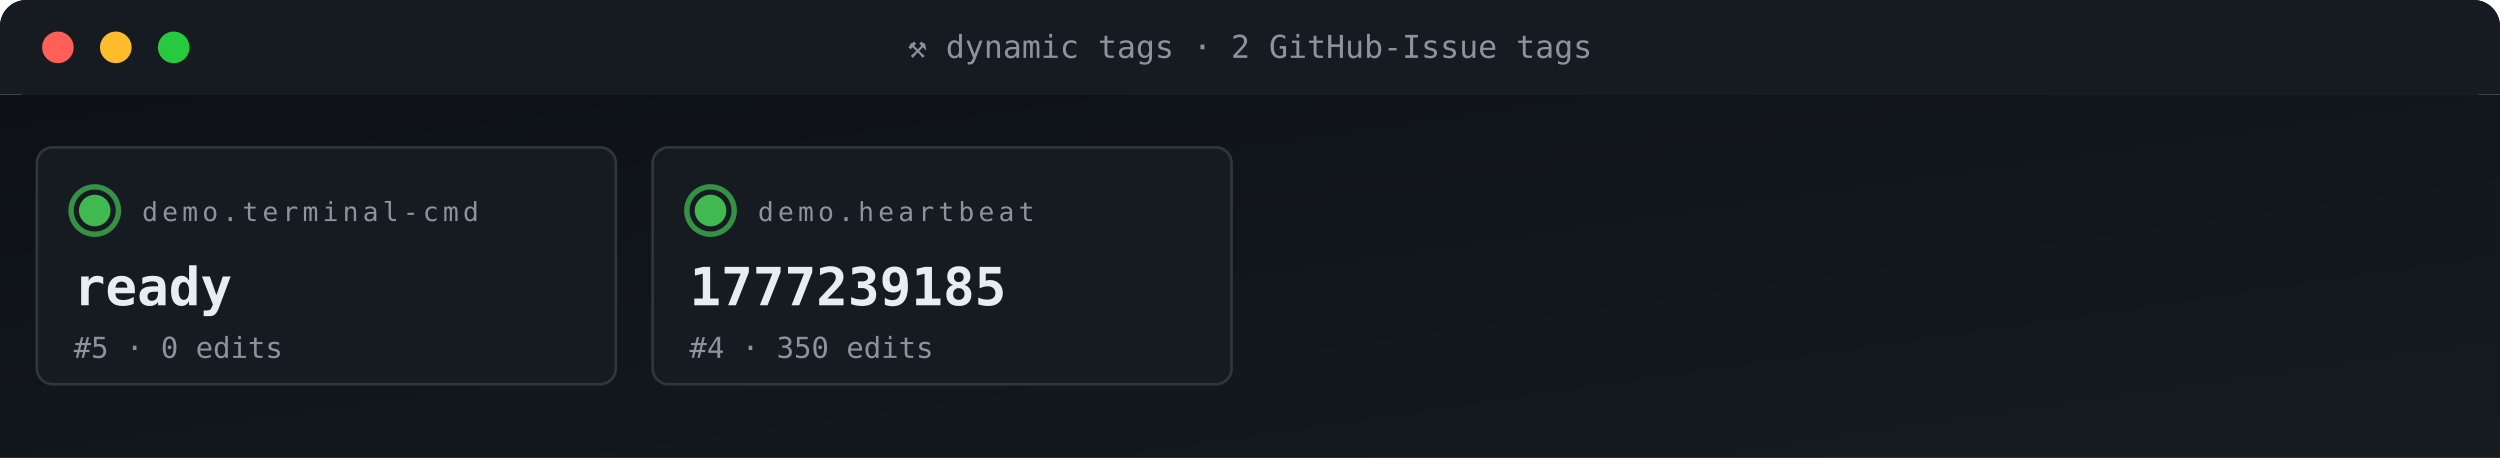
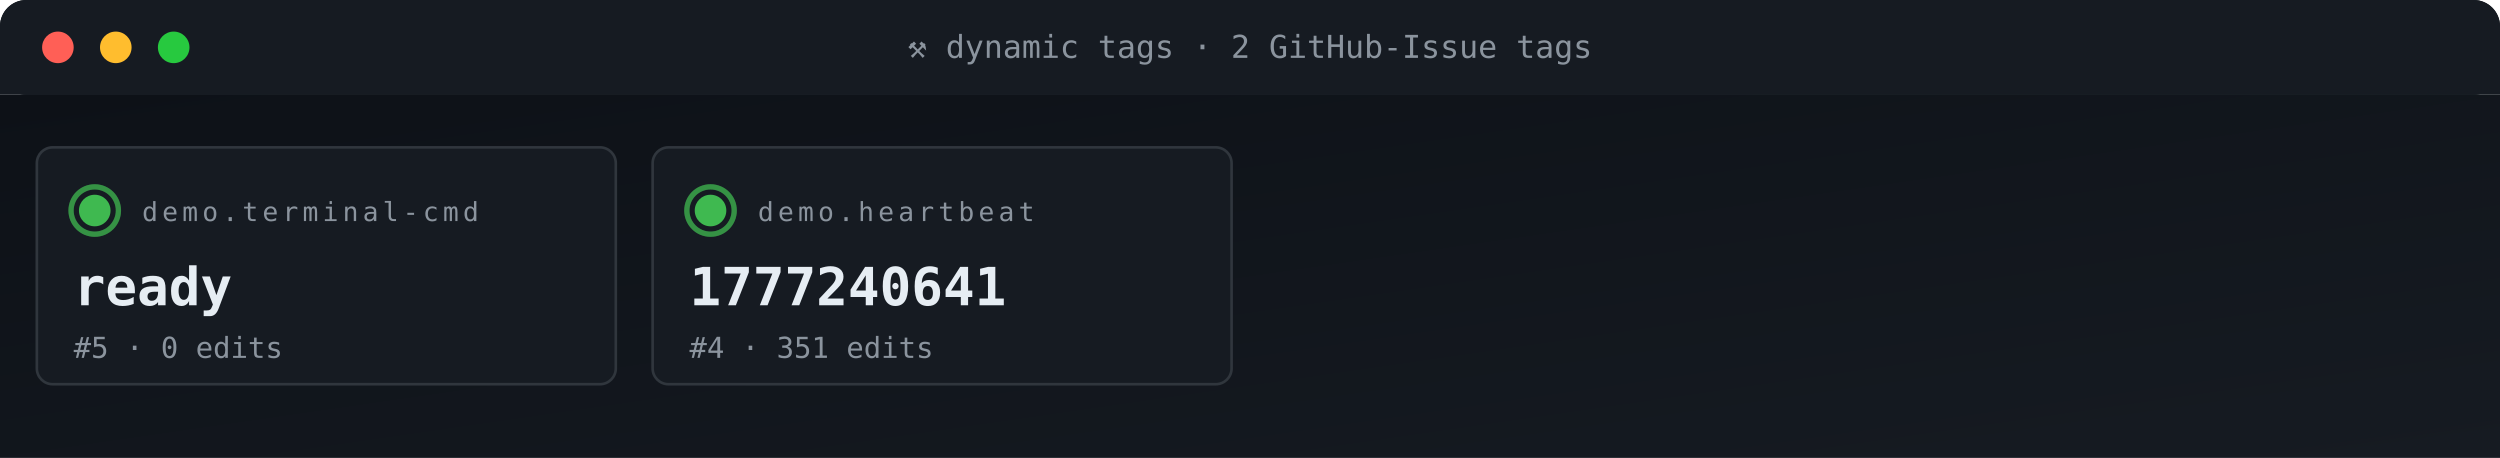
<svg xmlns="http://www.w3.org/2000/svg" viewBox="0 0 950 174" width="950" height="174" role="img" aria-label="ACG tag grid">
  <defs>
    <linearGradient id="gBg" x1="0" x2="1" y1="0" y2="1">
      <stop offset="0" stop-color="#0d1117" />
      <stop offset="1" stop-color="#161b22" />
    </linearGradient>
    <style>
      .t{font-family:'SFMono-Regular',Consolas,monospace}
      .lb{fill:#8b949e;font-size:10px;text-transform:uppercase;letter-spacing:1.6px}
      .va{fill:#e6edf3;font-size:20px;font-weight:700}
      .vs{fill:#e6edf3;font-size:14px;font-weight:600}
      .lo{fill:#79c0ff;font-size:11px}
      .sub{fill:#8b949e;font-size:11px}
      .g{fill:#3fb950} .a{fill:#e3b341} .r{fill:#f85149}
      .p{fill:#a371f7} .o{fill:#f0883e}
      .pulse{animation:plz 1.8s ease-out infinite}
      @keyframes plz{
        0%{transform:scale(1);opacity:.85}
        45%{transform:scale(1.35);opacity:.3}
        100%{transform:scale(1.8);opacity:0}
      }
      .spin{animation:sp 4s linear infinite;transform-origin:center}
      @keyframes sp{from{transform:rotate(0)}to{transform:rotate(360deg)}}
    </style>
  </defs>
  <rect width="950" height="36" rx="10" fill="url(#gBg)" />
  <rect x="0" y="0" width="950" height="36" rx="10" fill="#161b22" />
  <rect x="0" y="26" width="950" height="10" fill="#161b22" />
  <circle cx="22" cy="18" r="6" fill="#ff5f56" />
  <circle cx="44" cy="18" r="6" fill="#ffbd2e" />
  <circle cx="66" cy="18" r="6" fill="#27c93f" />
  <text x="475" y="22" text-anchor="middle" class="t" font-size="12" fill="#8b949e">⚒ dynamic tags · 2 GitHub-Issue tags</text>
  <rect y="36" width="950" height="138" fill="url(#gBg)" />
  <rect x="14" y="56" width="220" height="90" rx="6" fill="#161b22" stroke="#30363d" stroke-width="1" />
  <g style="transform-origin:36px 80px">
    <circle cx="36" cy="80" r="9" fill="none" stroke="#3fb950" stroke-width="2" opacity=".5" class="pulse" />
    <circle cx="36" cy="80" r="9" fill="none" stroke="#3fb950" stroke-width="2" opacity=".5" class="pulse" style="animation-delay:.6s" />
  </g>
  <circle cx="36" cy="80" r="6" class="g" />
  <text x="54" y="84" class="t lb">demo.terminal-cmd</text>
  <text x="28" y="116" class="t va">ready</text>
  <text x="28" y="136" class="t sub">#5 · 0 edits</text>
  <rect x="248" y="56" width="220" height="90" rx="6" fill="#161b22" stroke="#30363d" stroke-width="1" />
  <g style="transform-origin:270px 80px">
    <circle cx="270" cy="80" r="9" fill="none" stroke="#3fb950" stroke-width="2" opacity=".5" class="pulse" />
    <circle cx="270" cy="80" r="9" fill="none" stroke="#3fb950" stroke-width="2" opacity=".5" class="pulse" style="animation-delay:.6s" />
  </g>
  <circle cx="270" cy="80" r="6" class="g" />
  <text x="288" y="84" class="t lb">demo.heartbeat</text>
-   <text x="262" y="116" class="t va">1777239185</text>
-   <text x="262" y="136" class="t sub">#4 · 350 edits</text>
+   <text x="262" y="116" class="t va">1777240641</text>
+   <text x="262" y="136" class="t sub">#4 · 351 edits</text>
</svg>
